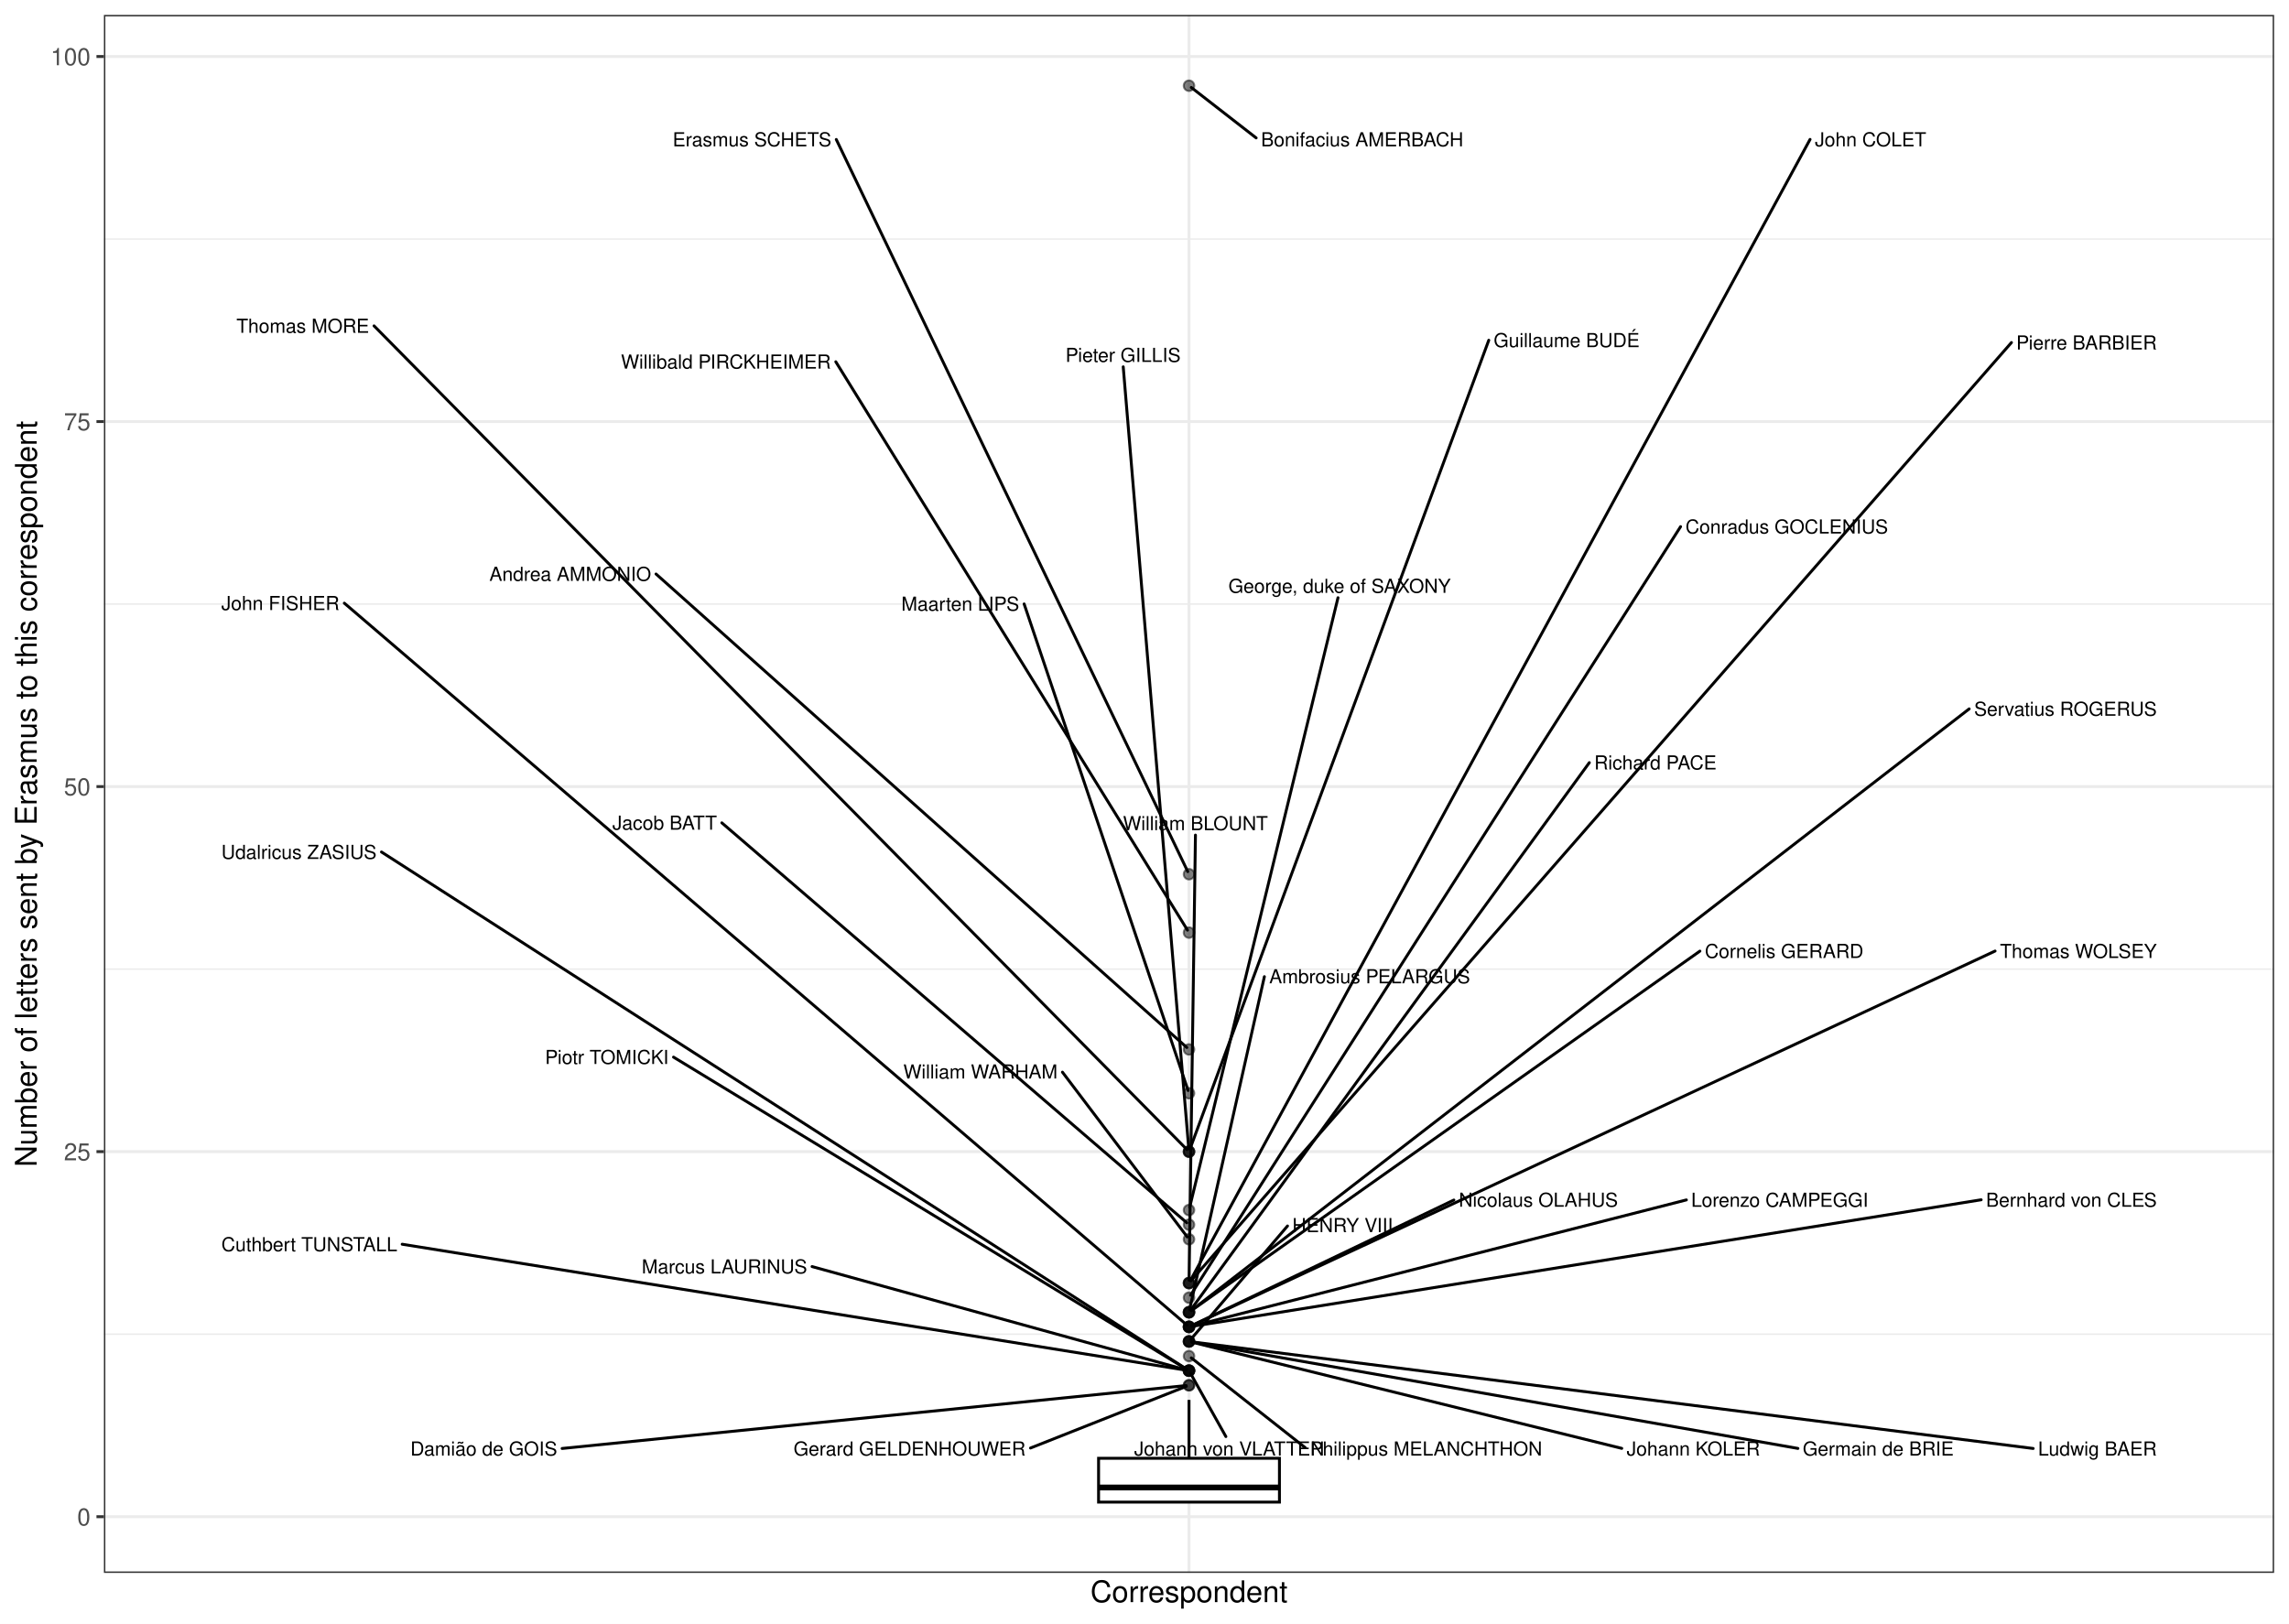
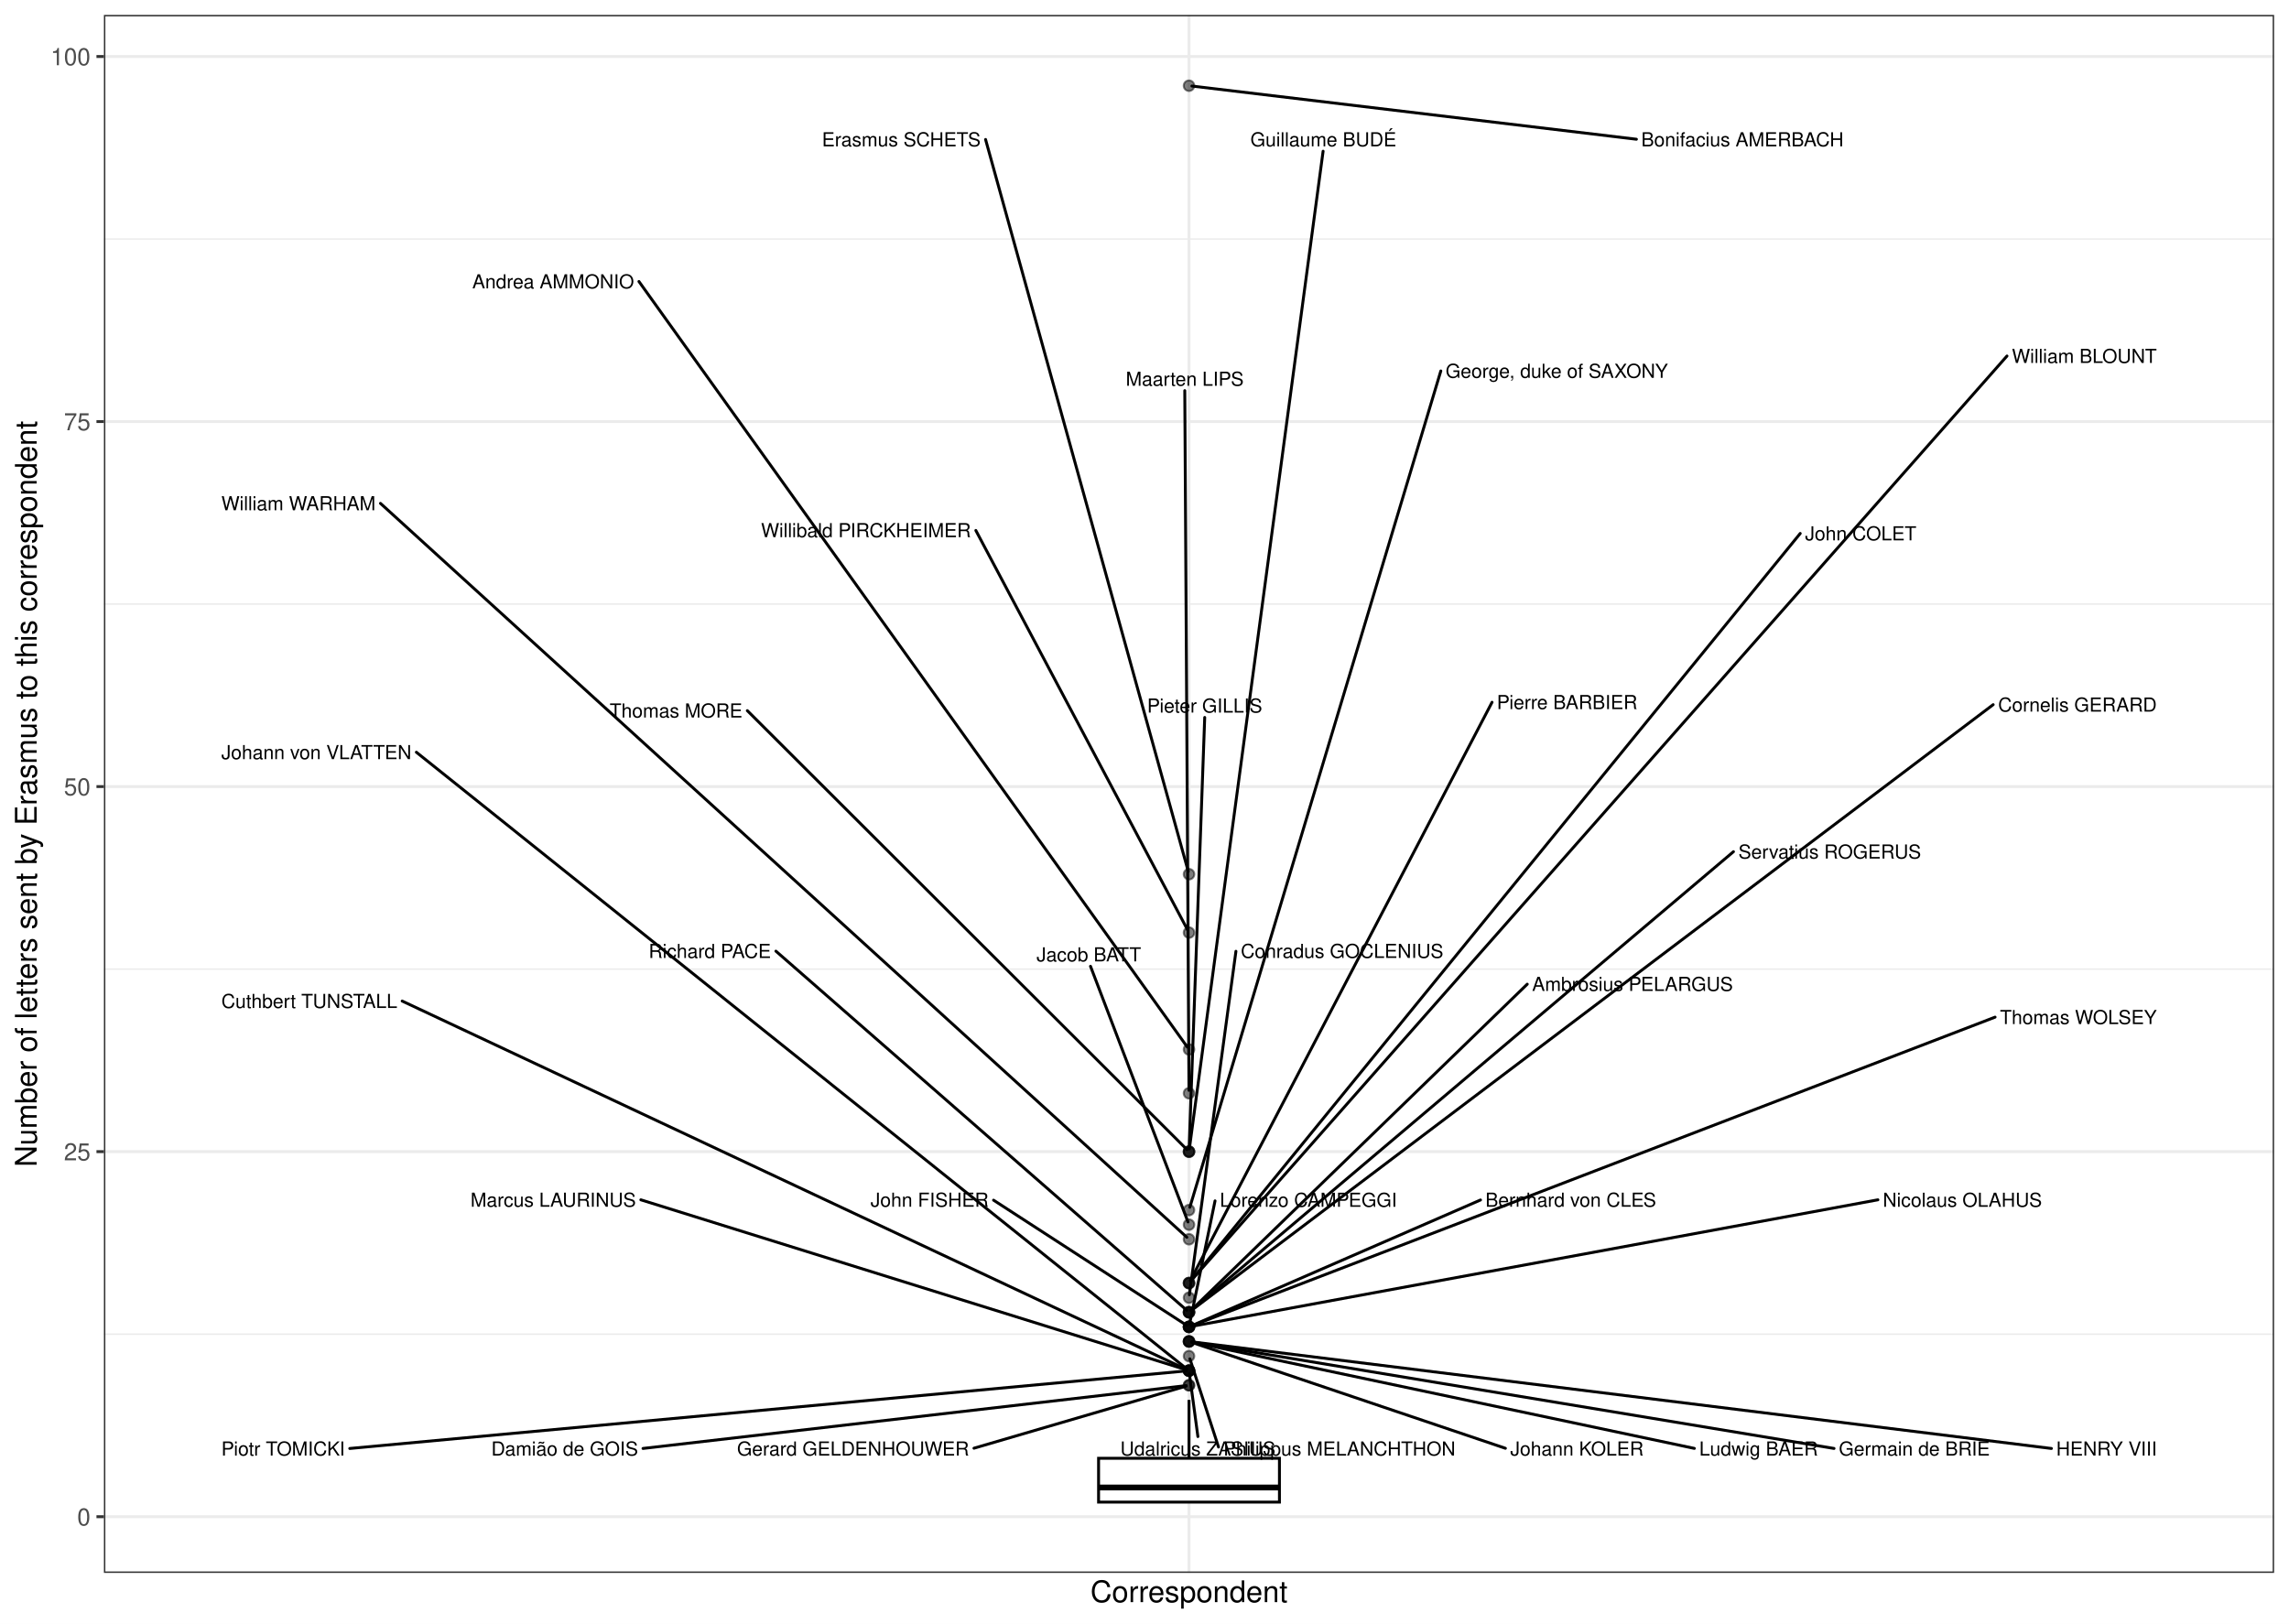
<svg xmlns="http://www.w3.org/2000/svg" width="842.40pt" height="597.60pt" viewBox="0 0 842.40 597.60">
  <g class="svglite">
    <defs>
      <style type="text/css">
    .svglite line, .svglite polyline, .svglite polygon, .svglite path, .svglite rect, .svglite circle {
      fill: none;
      stroke: #000000;
      stroke-linecap: round;
      stroke-linejoin: round;
      stroke-miterlimit: 10.00;
    }
    .svglite text {
      white-space: pre;
    }
    .svglite g.glyphgroup path {
      fill: inherit;
      stroke: none;
    }
  </style>
    </defs>
    <rect width="100%" height="100%" style="stroke: none; fill: #FFFFFF;" />
    <defs>
      <clipPath id="cpMC4wMHw4NDIuNDB8MC4wMHw1OTcuNjA=">
        <rect x="0.00" y="0.00" width="842.40" height="597.60" />
      </clipPath>
    </defs>
    <g clip-path="url(#cpMC4wMHw4NDIuNDB8MC4wMHw1OTcuNjA=)">
      <rect x="0.00" y="-0" width="842.40" height="597.60" style="stroke-width: 1.07; stroke: #FFFFFF; fill: #FFFFFF;" />
    </g>
    <defs>
      <clipPath id="cpMzguMjR8ODM2LjkyfDUuNDh8NTc4Ljk2">
        <rect x="38.24" y="5.48" width="798.68" height="573.48" />
      </clipPath>
    </defs>
    <g clip-path="url(#cpMzguMjR8ODM2LjkyfDUuNDh8NTc4Ljk2)">
      <rect x="38.24" y="5.48" width="798.68" height="573.48" style="stroke-width: 1.07; stroke: none; fill: #FFFFFF;" />
      <polyline points="38.24,491.09 836.92,491.09 " style="stroke-width: 0.53; stroke: #EBEBEB; stroke-linecap: butt;" />
      <polyline points="38.24,356.72 836.92,356.72 " style="stroke-width: 0.53; stroke: #EBEBEB; stroke-linecap: butt;" />
      <polyline points="38.24,222.35 836.92,222.35 " style="stroke-width: 0.53; stroke: #EBEBEB; stroke-linecap: butt;" />
      <polyline points="38.24,87.98 836.92,87.98 " style="stroke-width: 0.53; stroke: #EBEBEB; stroke-linecap: butt;" />
      <polyline points="38.24,558.27 836.92,558.27 " style="stroke-width: 1.07; stroke: #EBEBEB; stroke-linecap: butt;" />
      <polyline points="38.24,423.90 836.92,423.90 " style="stroke-width: 1.07; stroke: #EBEBEB; stroke-linecap: butt;" />
      <polyline points="38.24,289.53 836.92,289.53 " style="stroke-width: 1.07; stroke: #EBEBEB; stroke-linecap: butt;" />
      <polyline points="38.24,155.17 836.92,155.17 " style="stroke-width: 1.07; stroke: #EBEBEB; stroke-linecap: butt;" />
      <polyline points="38.24,20.80 836.92,20.80 " style="stroke-width: 1.07; stroke: #EBEBEB; stroke-linecap: butt;" />
      <polyline points="437.58,578.96 437.58,5.48 " style="stroke-width: 1.07; stroke: #EBEBEB; stroke-linecap: butt;" />
      <circle cx="437.58" cy="31.55" r="1.95" style="stroke-width: 0.71; stroke: #000000; stroke-opacity: 0.50; fill: #000000; fill-opacity: 0.50;" />
      <circle cx="437.58" cy="321.78" r="1.95" style="stroke-width: 0.71; stroke: #000000; stroke-opacity: 0.50; fill: #000000; fill-opacity: 0.50;" />
      <circle cx="437.58" cy="343.28" r="1.95" style="stroke-width: 0.71; stroke: #000000; stroke-opacity: 0.50; fill: #000000; fill-opacity: 0.50;" />
      <circle cx="437.58" cy="386.28" r="1.95" style="stroke-width: 0.71; stroke: #000000; stroke-opacity: 0.50; fill: #000000; fill-opacity: 0.50;" />
      <circle cx="437.58" cy="402.40" r="1.95" style="stroke-width: 0.71; stroke: #000000; stroke-opacity: 0.50; fill: #000000; fill-opacity: 0.50;" />
      <circle cx="437.58" cy="423.90" r="1.95" style="stroke-width: 0.71; stroke: #000000; stroke-opacity: 0.50; fill: #000000; fill-opacity: 0.50;" />
      <circle cx="437.58" cy="423.90" r="1.95" style="stroke-width: 0.71; stroke: #000000; stroke-opacity: 0.50; fill: #000000; fill-opacity: 0.50;" />
      <circle cx="437.58" cy="423.90" r="1.95" style="stroke-width: 0.71; stroke: #000000; stroke-opacity: 0.50; fill: #000000; fill-opacity: 0.50;" />
      <circle cx="437.58" cy="445.40" r="1.95" style="stroke-width: 0.71; stroke: #000000; stroke-opacity: 0.50; fill: #000000; fill-opacity: 0.50;" />
      <circle cx="437.58" cy="450.78" r="1.95" style="stroke-width: 0.71; stroke: #000000; stroke-opacity: 0.50; fill: #000000; fill-opacity: 0.50;" />
      <circle cx="437.58" cy="456.15" r="1.95" style="stroke-width: 0.71; stroke: #000000; stroke-opacity: 0.50; fill: #000000; fill-opacity: 0.50;" />
      <circle cx="437.58" cy="472.27" r="1.95" style="stroke-width: 0.71; stroke: #000000; stroke-opacity: 0.50; fill: #000000; fill-opacity: 0.50;" />
      <circle cx="437.58" cy="472.27" r="1.95" style="stroke-width: 0.71; stroke: #000000; stroke-opacity: 0.50; fill: #000000; fill-opacity: 0.50;" />
      <circle cx="437.58" cy="472.27" r="1.95" style="stroke-width: 0.71; stroke: #000000; stroke-opacity: 0.50; fill: #000000; fill-opacity: 0.50;" />
      <circle cx="437.58" cy="477.65" r="1.95" style="stroke-width: 0.71; stroke: #000000; stroke-opacity: 0.50; fill: #000000; fill-opacity: 0.50;" />
      <circle cx="437.58" cy="483.02" r="1.95" style="stroke-width: 0.71; stroke: #000000; stroke-opacity: 0.50; fill: #000000; fill-opacity: 0.50;" />
      <circle cx="437.58" cy="483.02" r="1.95" style="stroke-width: 0.71; stroke: #000000; stroke-opacity: 0.50; fill: #000000; fill-opacity: 0.50;" />
      <circle cx="437.58" cy="483.02" r="1.95" style="stroke-width: 0.71; stroke: #000000; stroke-opacity: 0.50; fill: #000000; fill-opacity: 0.50;" />
      <circle cx="437.58" cy="483.02" r="1.95" style="stroke-width: 0.71; stroke: #000000; stroke-opacity: 0.50; fill: #000000; fill-opacity: 0.50;" />
      <circle cx="437.58" cy="488.40" r="1.95" style="stroke-width: 0.71; stroke: #000000; stroke-opacity: 0.50; fill: #000000; fill-opacity: 0.50;" />
      <circle cx="437.58" cy="488.40" r="1.95" style="stroke-width: 0.71; stroke: #000000; stroke-opacity: 0.50; fill: #000000; fill-opacity: 0.50;" />
      <circle cx="437.58" cy="488.40" r="1.95" style="stroke-width: 0.71; stroke: #000000; stroke-opacity: 0.50; fill: #000000; fill-opacity: 0.50;" />
      <circle cx="437.58" cy="488.40" r="1.95" style="stroke-width: 0.71; stroke: #000000; stroke-opacity: 0.50; fill: #000000; fill-opacity: 0.50;" />
      <circle cx="437.58" cy="488.40" r="1.95" style="stroke-width: 0.71; stroke: #000000; stroke-opacity: 0.50; fill: #000000; fill-opacity: 0.50;" />
      <circle cx="437.58" cy="493.77" r="1.95" style="stroke-width: 0.71; stroke: #000000; stroke-opacity: 0.50; fill: #000000; fill-opacity: 0.50;" />
      <circle cx="437.58" cy="493.77" r="1.95" style="stroke-width: 0.71; stroke: #000000; stroke-opacity: 0.50; fill: #000000; fill-opacity: 0.50;" />
      <circle cx="437.58" cy="493.77" r="1.95" style="stroke-width: 0.71; stroke: #000000; stroke-opacity: 0.50; fill: #000000; fill-opacity: 0.50;" />
      <circle cx="437.58" cy="493.77" r="1.95" style="stroke-width: 0.71; stroke: #000000; stroke-opacity: 0.50; fill: #000000; fill-opacity: 0.50;" />
      <circle cx="437.58" cy="499.15" r="1.95" style="stroke-width: 0.71; stroke: #000000; stroke-opacity: 0.50; fill: #000000; fill-opacity: 0.50;" />
      <circle cx="437.58" cy="504.52" r="1.95" style="stroke-width: 0.71; stroke: #000000; stroke-opacity: 0.50; fill: #000000; fill-opacity: 0.50;" />
      <circle cx="437.58" cy="504.52" r="1.95" style="stroke-width: 0.71; stroke: #000000; stroke-opacity: 0.50; fill: #000000; fill-opacity: 0.50;" />
      <circle cx="437.58" cy="504.52" r="1.95" style="stroke-width: 0.71; stroke: #000000; stroke-opacity: 0.50; fill: #000000; fill-opacity: 0.50;" />
      <circle cx="437.58" cy="504.52" r="1.95" style="stroke-width: 0.71; stroke: #000000; stroke-opacity: 0.50; fill: #000000; fill-opacity: 0.50;" />
      <circle cx="437.58" cy="504.52" r="1.95" style="stroke-width: 0.71; stroke: #000000; stroke-opacity: 0.50; fill: #000000; fill-opacity: 0.50;" />
      <circle cx="437.58" cy="509.90" r="1.95" style="stroke-width: 0.71; stroke: #000000; stroke-opacity: 0.50; fill: #000000; fill-opacity: 0.50;" />
      <circle cx="437.58" cy="509.90" r="1.95" style="stroke-width: 0.71; stroke: #000000; stroke-opacity: 0.50; fill: #000000; fill-opacity: 0.50;" />
      <line x1="437.58" y1="536.77" x2="437.58" y2="515.27" style="stroke-width: 1.07; stroke-linecap: butt;" />
      <line x1="437.58" y1="552.90" x2="437.58" y2="552.90" style="stroke-width: 1.07; stroke-linecap: butt;" />
      <polygon points="404.30,536.77 404.30,552.90 470.86,552.90 470.86,536.77 404.30,536.77 " style="stroke-width: 1.07; stroke-linecap: butt; stroke-linejoin: miter; fill: #FFFFFF;" />
      <line x1="404.30" y1="547.52" x2="470.86" y2="547.52" style="stroke-width: 2.13; stroke-linecap: butt; stroke-linejoin: miter;" />
-       <line x1="462.29" y1="50.76" x2="438.42" y2="32.20" style="stroke-width: 1.07;" />
-       <line x1="307.77" y1="51.34" x2="437.12" y2="320.82" style="stroke-width: 1.07;" />
-       <line x1="307.59" y1="133.16" x2="437.02" y2="342.37" style="stroke-width: 1.07;" />
-       <line x1="241.43" y1="211.28" x2="436.78" y2="385.57" style="stroke-width: 1.07;" />
-       <line x1="376.90" y1="222.30" x2="437.24" y2="401.39" style="stroke-width: 1.07;" />
-       <line x1="547.90" y1="125.23" x2="437.95" y2="422.90" style="stroke-width: 1.07;" />
-       <line x1="137.66" y1="119.95" x2="436.83" y2="423.14" style="stroke-width: 1.07;" />
-       <line x1="413.37" y1="135.02" x2="437.49" y2="422.84" style="stroke-width: 1.07;" />
-       <line x1="492.41" y1="220.01" x2="437.83" y2="444.36" style="stroke-width: 1.07;" />
-       <line x1="265.65" y1="302.87" x2="436.77" y2="450.08" style="stroke-width: 1.07;" />
-       <line x1="391.00" y1="394.64" x2="436.94" y2="455.30" style="stroke-width: 1.07;" />
-       <line x1="439.95" y1="307.38" x2="437.60" y2="471.21" style="stroke-width: 1.07;" />
-       <line x1="666.14" y1="51.31" x2="438.09" y2="471.34" style="stroke-width: 1.07;" />
-       <line x1="740.26" y1="126.08" x2="438.28" y2="471.47" style="stroke-width: 1.07;" />
-       <line x1="618.49" y1="193.85" x2="438.15" y2="476.75" style="stroke-width: 1.07;" />
-       <line x1="584.91" y1="280.71" x2="438.21" y2="482.16" style="stroke-width: 1.07;" />
-       <line x1="724.70" y1="260.93" x2="438.42" y2="482.37" style="stroke-width: 1.07;" />
-       <line x1="625.60" y1="350.09" x2="438.45" y2="482.41" style="stroke-width: 1.07;" />
-       <line x1="465.32" y1="359.49" x2="437.81" y2="481.98" style="stroke-width: 1.07;" />
-       <line x1="126.72" y1="222.01" x2="436.77" y2="487.70" style="stroke-width: 1.07;" />
-       <line x1="734.23" y1="350.06" x2="438.55" y2="487.95" style="stroke-width: 1.07;" />
-       <line x1="620.62" y1="441.67" x2="438.61" y2="488.13" style="stroke-width: 1.07;" />
-       <line x1="729.11" y1="441.62" x2="438.63" y2="488.23" style="stroke-width: 1.07;" />
-       <line x1="535.06" y1="441.71" x2="438.54" y2="487.94" style="stroke-width: 1.07;" />
-       <line x1="473.83" y1="451.26" x2="438.27" y2="492.96" style="stroke-width: 1.07;" />
-       <line x1="661.67" y1="533.14" x2="438.63" y2="493.96" style="stroke-width: 1.07;" />
-       <line x1="748.25" y1="533.16" x2="438.64" y2="493.91" style="stroke-width: 1.07;" />
-       <line x1="596.84" y1="533.12" x2="438.62" y2="494.03" style="stroke-width: 1.07;" />
-       <line x1="480.36" y1="532.87" x2="438.42" y2="499.81" style="stroke-width: 1.07;" />
-       <line x1="148.01" y1="457.98" x2="436.53" y2="504.35" style="stroke-width: 1.07;" />
-       <line x1="140.39" y1="313.60" x2="436.68" y2="503.95" style="stroke-width: 1.07;" />
-       <line x1="298.85" y1="466.20" x2="436.55" y2="504.24" style="stroke-width: 1.07;" />
-       <line x1="451.15" y1="528.78" x2="438.10" y2="505.45" style="stroke-width: 1.07;" />
-       <line x1="247.87" y1="389.11" x2="436.67" y2="503.97" style="stroke-width: 1.07;" />
-       <line x1="379.25" y1="532.99" x2="436.59" y2="510.29" style="stroke-width: 1.07;" />
-       <line x1="206.87" y1="533.16" x2="436.52" y2="510.00" style="stroke-width: 1.07;" />
-       <text x="538.55" y="53.86" text-anchor="end" style="font-size: 7.11px; font-family: &quot;Nimbus Sans&quot;;" textLength="74.45px" lengthAdjust="spacingAndGlyphs">Bonifacius AMERBACH</text>
-       <text x="305.97" y="53.86" text-anchor="end" style="font-size: 7.11px; font-family: &quot;Nimbus Sans&quot;;" textLength="58.42px" lengthAdjust="spacingAndGlyphs">Erasmus SCHETS</text>
-       <text x="305.79" y="135.67" text-anchor="end" style="font-size: 7.11px; font-family: &quot;Nimbus Sans&quot;;" textLength="77.23px" lengthAdjust="spacingAndGlyphs">Willibald PIRCKHEIMER</text>
-       <text x="239.63" y="213.81" text-anchor="end" style="font-size: 7.11px; font-family: &quot;Nimbus Sans&quot;;" textLength="59.52px" lengthAdjust="spacingAndGlyphs">Andrea AMMONIO</text>
-       <text x="375.10" y="224.79" text-anchor="end" style="font-size: 7.11px; font-family: &quot;Nimbus Sans&quot;;" textLength="43.38px" lengthAdjust="spacingAndGlyphs">Maarten LIPS</text>
-       <text x="603.42" y="127.77" text-anchor="end" style="font-size: 7.11px; font-family: &quot;Nimbus Sans&quot;;" textLength="53.72px" lengthAdjust="spacingAndGlyphs">Guillaume BUDÉ</text>
-       <text x="135.86" y="122.50" text-anchor="end" style="font-size: 7.11px; font-family: &quot;Nimbus Sans&quot;;" textLength="48.88px" lengthAdjust="spacingAndGlyphs">Thomas MORE</text>
-       <text x="434.50" y="133.22" text-anchor="end" style="font-size: 7.11px; font-family: &quot;Nimbus Sans&quot;;" textLength="42.34px" lengthAdjust="spacingAndGlyphs">Pieter GILLIS</text>
-       <text x="533.92" y="218.21" text-anchor="end" style="font-size: 7.11px; font-family: &quot;Nimbus Sans&quot;;" textLength="81.80px" lengthAdjust="spacingAndGlyphs">George, duke of SAXONY</text>
-       <text x="263.85" y="305.39" text-anchor="end" style="font-size: 7.11px; font-family: &quot;Nimbus Sans&quot;;" textLength="38.48px" lengthAdjust="spacingAndGlyphs">Jacob BATT</text>
-       <text x="389.20" y="396.99" text-anchor="end" style="font-size: 7.11px; font-family: &quot;Nimbus Sans&quot;;" textLength="56.75px" lengthAdjust="spacingAndGlyphs">William WARHAM</text>
-       <text x="466.61" y="305.58" text-anchor="end" style="font-size: 7.11px; font-family: &quot;Nimbus Sans&quot;;" textLength="53.33px" lengthAdjust="spacingAndGlyphs">William BLOUNT</text>
-       <text x="708.90" y="53.86" text-anchor="end" style="font-size: 7.11px; font-family: &quot;Nimbus Sans&quot;;" textLength="40.95px" lengthAdjust="spacingAndGlyphs">John COLET</text>
-       <text x="793.76" y="128.64" text-anchor="end" style="font-size: 7.11px; font-family: &quot;Nimbus Sans&quot;;" textLength="51.70px" lengthAdjust="spacingAndGlyphs">Pierre BARBIER</text>
-       <text x="694.84" y="196.38" text-anchor="end" style="font-size: 7.11px; font-family: &quot;Nimbus Sans&quot;;" textLength="74.55px" lengthAdjust="spacingAndGlyphs">Conradus GOCLENIUS</text>
-       <text x="631.74" y="283.23" text-anchor="end" style="font-size: 7.11px; font-family: &quot;Nimbus Sans&quot;;" textLength="45.03px" lengthAdjust="spacingAndGlyphs">Richard PACE</text>
-       <text x="793.75" y="263.47" text-anchor="end" style="font-size: 7.11px; font-family: &quot;Nimbus Sans&quot;;" textLength="67.25px" lengthAdjust="spacingAndGlyphs">Servatius ROGERUS</text>
-       <text x="685.80" y="352.61" text-anchor="end" style="font-size: 7.11px; font-family: &quot;Nimbus Sans&quot;;" textLength="58.41px" lengthAdjust="spacingAndGlyphs">Cornelis GERARD</text>
-       <text x="541.03" y="361.93" text-anchor="end" style="font-size: 7.11px; font-family: &quot;Nimbus Sans&quot;;" textLength="73.91px" lengthAdjust="spacingAndGlyphs">Ambrosius PELARGUS</text>
-       <text x="124.92" y="224.56" text-anchor="end" style="font-size: 7.11px; font-family: &quot;Nimbus Sans&quot;;" textLength="43.45px" lengthAdjust="spacingAndGlyphs">John FISHER</text>
-       <text x="793.75" y="352.62" text-anchor="end" style="font-size: 7.11px; font-family: &quot;Nimbus Sans&quot;;" textLength="57.72px" lengthAdjust="spacingAndGlyphs">Thomas WOLSEY</text>
-       <text x="687.55" y="444.21" text-anchor="end" style="font-size: 7.11px; font-family: &quot;Nimbus Sans&quot;;" textLength="65.12px" lengthAdjust="spacingAndGlyphs">Lorenzo CAMPEGGI</text>
-       <text x="793.75" y="444.19" text-anchor="end" style="font-size: 7.11px; font-family: &quot;Nimbus Sans&quot;;" textLength="62.84px" lengthAdjust="spacingAndGlyphs">Bernhard von CLES</text>
-       <text x="595.44" y="444.18" text-anchor="end" style="font-size: 7.11px; font-family: &quot;Nimbus Sans&quot;;" textLength="58.58px" lengthAdjust="spacingAndGlyphs">Nicolaus OLAHUS</text>
-       <text x="512.65" y="453.53" text-anchor="end" style="font-size: 7.11px; font-family: &quot;Nimbus Sans&quot;;" textLength="37.02px" lengthAdjust="spacingAndGlyphs">HENRY VIII</text>
-       <text x="719.03" y="535.76" text-anchor="end" style="font-size: 7.11px; font-family: &quot;Nimbus Sans&quot;;" textLength="55.56px" lengthAdjust="spacingAndGlyphs">Germain de BRIE</text>
-       <text x="793.74" y="535.76" text-anchor="end" style="font-size: 7.11px; font-family: &quot;Nimbus Sans&quot;;" textLength="43.69px" lengthAdjust="spacingAndGlyphs">Ludwig BAER</text>
-       <text x="647.72" y="535.76" text-anchor="end" style="font-size: 7.11px; font-family: &quot;Nimbus Sans&quot;;" textLength="49.08px" lengthAdjust="spacingAndGlyphs">Johann KOLER</text>
-       <text x="567.56" y="535.76" text-anchor="end" style="font-size: 7.11px; font-family: &quot;Nimbus Sans&quot;;" textLength="85.41px" lengthAdjust="spacingAndGlyphs">Philippus MELANCHTHON</text>
-       <text x="146.21" y="460.55" text-anchor="end" style="font-size: 7.11px; font-family: &quot;Nimbus Sans&quot;;" textLength="64.72px" lengthAdjust="spacingAndGlyphs">Cuthbert TUNSTALL</text>
-       <text x="138.59" y="316.15" text-anchor="end" style="font-size: 7.11px; font-family: &quot;Nimbus Sans&quot;;" textLength="57.11px" lengthAdjust="spacingAndGlyphs">Udalricus ZASIUS</text>
-       <text x="297.05" y="468.73" text-anchor="end" style="font-size: 7.11px; font-family: &quot;Nimbus Sans&quot;;" textLength="60.88px" lengthAdjust="spacingAndGlyphs">Marcus LAURINUS</text>
-       <text x="487.37" y="535.76" text-anchor="end" style="font-size: 7.11px; font-family: &quot;Nimbus Sans&quot;;" textLength="69.95px" lengthAdjust="spacingAndGlyphs">Johann von VLATTEN</text>
-       <text x="246.07" y="391.63" text-anchor="end" style="font-size: 7.11px; font-family: &quot;Nimbus Sans&quot;;" textLength="45.42px" lengthAdjust="spacingAndGlyphs">Piotr TOMICKI</text>
-       <text x="377.45" y="535.76" text-anchor="end" style="font-size: 7.11px; font-family: &quot;Nimbus Sans&quot;;" textLength="85.44px" lengthAdjust="spacingAndGlyphs">Gerard GELDENHOUWER</text>
-       <text x="205.07" y="535.76" text-anchor="end" style="font-size: 7.11px; font-family: &quot;Nimbus Sans&quot;;" textLength="54.02px" lengthAdjust="spacingAndGlyphs">Damião de GOIS</text>
+       <line x1="602.23" y1="51.25" x2="438.64" y2="31.67" style="stroke-width: 1.07;" />
+       <line x1="362.71" y1="51.34" x2="437.30" y2="320.75" style="stroke-width: 1.07;" />
+       <line x1="359.13" y1="195.25" x2="437.08" y2="342.34" style="stroke-width: 1.07;" />
+       <line x1="235.14" y1="103.61" x2="436.96" y2="385.41" style="stroke-width: 1.07;" />
+       <line x1="436.02" y1="143.79" x2="437.57" y2="401.34" style="stroke-width: 1.07;" />
+       <line x1="486.93" y1="55.66" x2="437.72" y2="422.84" style="stroke-width: 1.07;" />
+       <line x1="275.03" y1="261.58" x2="436.83" y2="423.15" style="stroke-width: 1.07;" />
+       <line x1="443.36" y1="264.08" x2="437.62" y2="422.84" style="stroke-width: 1.07;" />
+       <line x1="530.25" y1="136.54" x2="437.89" y2="444.38" style="stroke-width: 1.07;" />
+       <line x1="401.33" y1="355.67" x2="437.20" y2="449.78" style="stroke-width: 1.07;" />
+       <line x1="140.02" y1="185.28" x2="436.79" y2="455.43" style="stroke-width: 1.07;" />
+       <line x1="738.61" y1="131.04" x2="438.29" y2="471.47" style="stroke-width: 1.07;" />
+       <line x1="662.52" y1="196.35" x2="438.25" y2="471.45" style="stroke-width: 1.07;" />
+       <line x1="549.10" y1="258.49" x2="438.07" y2="471.33" style="stroke-width: 1.07;" />
+       <line x1="454.85" y1="350.15" x2="437.72" y2="476.59" style="stroke-width: 1.07;" />
+       <line x1="285.55" y1="350.10" x2="436.78" y2="482.32" style="stroke-width: 1.07;" />
+       <line x1="637.95" y1="313.49" x2="438.40" y2="482.33" style="stroke-width: 1.07;" />
+       <line x1="733.53" y1="259.37" x2="438.43" y2="482.38" style="stroke-width: 1.07;" />
+       <line x1="562.06" y1="362.26" x2="438.35" y2="482.28" style="stroke-width: 1.07;" />
+       <line x1="365.65" y1="441.76" x2="436.69" y2="487.82" style="stroke-width: 1.07;" />
+       <line x1="734.23" y1="374.39" x2="438.58" y2="488.02" style="stroke-width: 1.07;" />
+       <line x1="447.16" y1="442.02" x2="437.80" y2="487.35" style="stroke-width: 1.07;" />
+       <line x1="544.86" y1="441.69" x2="438.56" y2="487.97" style="stroke-width: 1.07;" />
+       <line x1="691.11" y1="441.63" x2="438.63" y2="488.20" style="stroke-width: 1.07;" />
+       <line x1="754.97" y1="533.16" x2="438.64" y2="493.90" style="stroke-width: 1.07;" />
+       <line x1="674.96" y1="533.15" x2="438.63" y2="493.95" style="stroke-width: 1.07;" />
+       <line x1="623.56" y1="533.13" x2="438.62" y2="493.99" style="stroke-width: 1.07;" />
+       <line x1="554.02" y1="533.09" x2="438.59" y2="494.11" style="stroke-width: 1.07;" />
+       <line x1="448.44" y1="532.63" x2="437.91" y2="500.16" style="stroke-width: 1.07;" />
+       <line x1="148.01" y1="368.47" x2="436.62" y2="504.07" style="stroke-width: 1.07;" />
+       <line x1="440.85" y1="528.78" x2="437.72" y2="505.58" style="stroke-width: 1.07;" />
+       <line x1="235.84" y1="441.63" x2="436.56" y2="504.20" style="stroke-width: 1.07;" />
+       <line x1="153.23" y1="276.88" x2="436.75" y2="503.86" style="stroke-width: 1.07;" />
+       <line x1="128.72" y1="533.16" x2="436.52" y2="504.62" style="stroke-width: 1.07;" />
+       <line x1="358.44" y1="533.06" x2="436.56" y2="510.20" style="stroke-width: 1.07;" />
+       <line x1="236.64" y1="533.15" x2="436.52" y2="510.02" style="stroke-width: 1.07;" />
+       <text x="678.48" y="53.86" text-anchor="end" style="font-size: 7.11px; font-family: &quot;Nimbus Sans&quot;;" textLength="74.45px" lengthAdjust="spacingAndGlyphs">Bonifacius AMERBACH</text>
+       <text x="360.91" y="53.86" text-anchor="end" style="font-size: 7.11px; font-family: &quot;Nimbus Sans&quot;;" textLength="58.42px" lengthAdjust="spacingAndGlyphs">Erasmus SCHETS</text>
+       <text x="357.33" y="197.73" text-anchor="end" style="font-size: 7.11px; font-family: &quot;Nimbus Sans&quot;;" textLength="77.23px" lengthAdjust="spacingAndGlyphs">Willibald PIRCKHEIMER</text>
+       <text x="233.34" y="106.15" text-anchor="end" style="font-size: 7.11px; font-family: &quot;Nimbus Sans&quot;;" textLength="59.52px" lengthAdjust="spacingAndGlyphs">Andrea AMMONIO</text>
+       <text x="457.71" y="141.99" text-anchor="end" style="font-size: 7.11px; font-family: &quot;Nimbus Sans&quot;;" textLength="43.38px" lengthAdjust="spacingAndGlyphs">Maarten LIPS</text>
+       <text x="513.90" y="53.86" text-anchor="end" style="font-size: 7.11px; font-family: &quot;Nimbus Sans&quot;;" textLength="53.72px" lengthAdjust="spacingAndGlyphs">Guillaume BUDÉ</text>
+       <text x="273.23" y="264.10" text-anchor="end" style="font-size: 7.11px; font-family: &quot;Nimbus Sans&quot;;" textLength="48.88px" lengthAdjust="spacingAndGlyphs">Thomas MORE</text>
+       <text x="464.54" y="262.28" text-anchor="end" style="font-size: 7.11px; font-family: &quot;Nimbus Sans&quot;;" textLength="42.34px" lengthAdjust="spacingAndGlyphs">Pieter GILLIS</text>
+       <text x="613.85" y="139.07" text-anchor="end" style="font-size: 7.11px; font-family: &quot;Nimbus Sans&quot;;" textLength="81.80px" lengthAdjust="spacingAndGlyphs">George, duke of SAXONY</text>
+       <text x="419.95" y="353.87" text-anchor="end" style="font-size: 7.11px; font-family: &quot;Nimbus Sans&quot;;" textLength="38.48px" lengthAdjust="spacingAndGlyphs">Jacob BATT</text>
+       <text x="138.22" y="187.83" text-anchor="end" style="font-size: 7.11px; font-family: &quot;Nimbus Sans&quot;;" textLength="56.75px" lengthAdjust="spacingAndGlyphs">William WARHAM</text>
+       <text x="793.74" y="133.59" text-anchor="end" style="font-size: 7.11px; font-family: &quot;Nimbus Sans&quot;;" textLength="53.33px" lengthAdjust="spacingAndGlyphs">William BLOUNT</text>
+       <text x="705.27" y="198.89" text-anchor="end" style="font-size: 7.11px; font-family: &quot;Nimbus Sans&quot;;" textLength="40.95px" lengthAdjust="spacingAndGlyphs">John COLET</text>
+       <text x="602.60" y="261.00" text-anchor="end" style="font-size: 7.11px; font-family: &quot;Nimbus Sans&quot;;" textLength="51.70px" lengthAdjust="spacingAndGlyphs">Pierre BARBIER</text>
+       <text x="531.19" y="352.59" text-anchor="end" style="font-size: 7.11px; font-family: &quot;Nimbus Sans&quot;;" textLength="74.55px" lengthAdjust="spacingAndGlyphs">Conradus GOCLENIUS</text>
+       <text x="283.75" y="352.61" text-anchor="end" style="font-size: 7.11px; font-family: &quot;Nimbus Sans&quot;;" textLength="45.03px" lengthAdjust="spacingAndGlyphs">Richard PACE</text>
+       <text x="707.00" y="316.02" text-anchor="end" style="font-size: 7.11px; font-family: &quot;Nimbus Sans&quot;;" textLength="67.25px" lengthAdjust="spacingAndGlyphs">Servatius ROGERUS</text>
+       <text x="793.74" y="261.92" text-anchor="end" style="font-size: 7.11px; font-family: &quot;Nimbus Sans&quot;;" textLength="58.41px" lengthAdjust="spacingAndGlyphs">Cornelis GERARD</text>
+       <text x="637.77" y="364.75" text-anchor="end" style="font-size: 7.11px; font-family: &quot;Nimbus Sans&quot;;" textLength="73.91px" lengthAdjust="spacingAndGlyphs">Ambrosius PELARGUS</text>
+       <text x="363.85" y="444.17" text-anchor="end" style="font-size: 7.11px; font-family: &quot;Nimbus Sans&quot;;" textLength="43.45px" lengthAdjust="spacingAndGlyphs">John FISHER</text>
+       <text x="793.75" y="376.94" text-anchor="end" style="font-size: 7.11px; font-family: &quot;Nimbus Sans&quot;;" textLength="57.72px" lengthAdjust="spacingAndGlyphs">Thomas WOLSEY</text>
+       <text x="514.09" y="444.21" text-anchor="end" style="font-size: 7.11px; font-family: &quot;Nimbus Sans&quot;;" textLength="65.12px" lengthAdjust="spacingAndGlyphs">Lorenzo CAMPEGGI</text>
+       <text x="609.50" y="444.17" text-anchor="end" style="font-size: 7.11px; font-family: &quot;Nimbus Sans&quot;;" textLength="62.84px" lengthAdjust="spacingAndGlyphs">Bernhard von CLES</text>
+       <text x="751.49" y="444.20" text-anchor="end" style="font-size: 7.11px; font-family: &quot;Nimbus Sans&quot;;" textLength="58.58px" lengthAdjust="spacingAndGlyphs">Nicolaus OLAHUS</text>
+       <text x="793.78" y="535.76" text-anchor="end" style="font-size: 7.11px; font-family: &quot;Nimbus Sans&quot;;" textLength="37.02px" lengthAdjust="spacingAndGlyphs">HENRY VIII</text>
+       <text x="732.32" y="535.76" text-anchor="end" style="font-size: 7.11px; font-family: &quot;Nimbus Sans&quot;;" textLength="55.56px" lengthAdjust="spacingAndGlyphs">Germain de BRIE</text>
+       <text x="669.05" y="535.76" text-anchor="end" style="font-size: 7.11px; font-family: &quot;Nimbus Sans&quot;;" textLength="43.69px" lengthAdjust="spacingAndGlyphs">Ludwig BAER</text>
+       <text x="604.89" y="535.76" text-anchor="end" style="font-size: 7.11px; font-family: &quot;Nimbus Sans&quot;;" textLength="49.08px" lengthAdjust="spacingAndGlyphs">Johann KOLER</text>
+       <text x="535.64" y="535.76" text-anchor="end" style="font-size: 7.11px; font-family: &quot;Nimbus Sans&quot;;" textLength="85.41px" lengthAdjust="spacingAndGlyphs">Philippus MELANCHTHON</text>
+       <text x="146.21" y="371.02" text-anchor="end" style="font-size: 7.11px; font-family: &quot;Nimbus Sans&quot;;" textLength="64.72px" lengthAdjust="spacingAndGlyphs">Cuthbert TUNSTALL</text>
+       <text x="469.42" y="535.76" text-anchor="end" style="font-size: 7.11px; font-family: &quot;Nimbus Sans&quot;;" textLength="57.11px" lengthAdjust="spacingAndGlyphs">Udalricus ZASIUS</text>
+       <text x="234.04" y="444.17" text-anchor="end" style="font-size: 7.11px; font-family: &quot;Nimbus Sans&quot;;" textLength="60.88px" lengthAdjust="spacingAndGlyphs">Marcus LAURINUS</text>
+       <text x="151.43" y="279.43" text-anchor="end" style="font-size: 7.11px; font-family: &quot;Nimbus Sans&quot;;" textLength="69.95px" lengthAdjust="spacingAndGlyphs">Johann von VLATTEN</text>
+       <text x="126.92" y="535.76" text-anchor="end" style="font-size: 7.11px; font-family: &quot;Nimbus Sans&quot;;" textLength="45.42px" lengthAdjust="spacingAndGlyphs">Piotr TOMICKI</text>
+       <text x="356.64" y="535.76" text-anchor="end" style="font-size: 7.11px; font-family: &quot;Nimbus Sans&quot;;" textLength="85.44px" lengthAdjust="spacingAndGlyphs">Gerard GELDENHOUWER</text>
+       <text x="234.84" y="535.76" text-anchor="end" style="font-size: 7.11px; font-family: &quot;Nimbus Sans&quot;;" textLength="54.02px" lengthAdjust="spacingAndGlyphs">Damião de GOIS</text>
      <rect x="38.24" y="5.48" width="798.68" height="573.48" style="stroke-width: 1.07; stroke: #333333;" />
    </g>
    <g clip-path="url(#cpMC4wMHw4NDIuNDB8MC4wMHw1OTcuNjA=)">
      <text x="33.31" y="561.48" text-anchor="end" style="font-size: 8.80px;fill: #4D4D4D; font-family: &quot;Nimbus Sans&quot;;" textLength="4.89px" lengthAdjust="spacingAndGlyphs">0</text>
      <text x="33.31" y="427.11" text-anchor="end" style="font-size: 8.80px;fill: #4D4D4D; font-family: &quot;Nimbus Sans&quot;;" textLength="9.78px" lengthAdjust="spacingAndGlyphs">25</text>
      <text x="33.31" y="292.74" text-anchor="end" style="font-size: 8.80px;fill: #4D4D4D; font-family: &quot;Nimbus Sans&quot;;" textLength="9.78px" lengthAdjust="spacingAndGlyphs">50</text>
      <text x="33.31" y="158.37" text-anchor="end" style="font-size: 8.80px;fill: #4D4D4D; font-family: &quot;Nimbus Sans&quot;;" textLength="9.78px" lengthAdjust="spacingAndGlyphs">75</text>
      <text x="33.31" y="24.01" text-anchor="end" style="font-size: 8.80px;fill: #4D4D4D; font-family: &quot;Nimbus Sans&quot;;" textLength="14.67px" lengthAdjust="spacingAndGlyphs">100</text>
      <polyline points="35.50,558.27 38.24,558.27 " style="stroke-width: 1.07; stroke: #333333; stroke-linecap: butt;" />
      <polyline points="35.50,423.90 38.24,423.90 " style="stroke-width: 1.07; stroke: #333333; stroke-linecap: butt;" />
      <polyline points="35.50,289.53 38.24,289.53 " style="stroke-width: 1.07; stroke: #333333; stroke-linecap: butt;" />
      <polyline points="35.50,155.17 38.24,155.17 " style="stroke-width: 1.07; stroke: #333333; stroke-linecap: butt;" />
      <polyline points="35.50,20.80 38.24,20.80 " style="stroke-width: 1.07; stroke: #333333; stroke-linecap: butt;" />
      <text x="437.58" y="589.72" text-anchor="middle" style="font-size: 11.00px; font-family: &quot;Nimbus Sans&quot;;" textLength="72.52px" lengthAdjust="spacingAndGlyphs">Correspondent</text>
      <text transform="translate(13.50,292.22) rotate(-90)" text-anchor="middle" style="font-size: 11.00px; font-family: &quot;Nimbus Sans&quot;;" textLength="274.53px" lengthAdjust="spacingAndGlyphs">Number of letters sent by Erasmus to this correspondent</text>
    </g>
  </g>
</svg>
